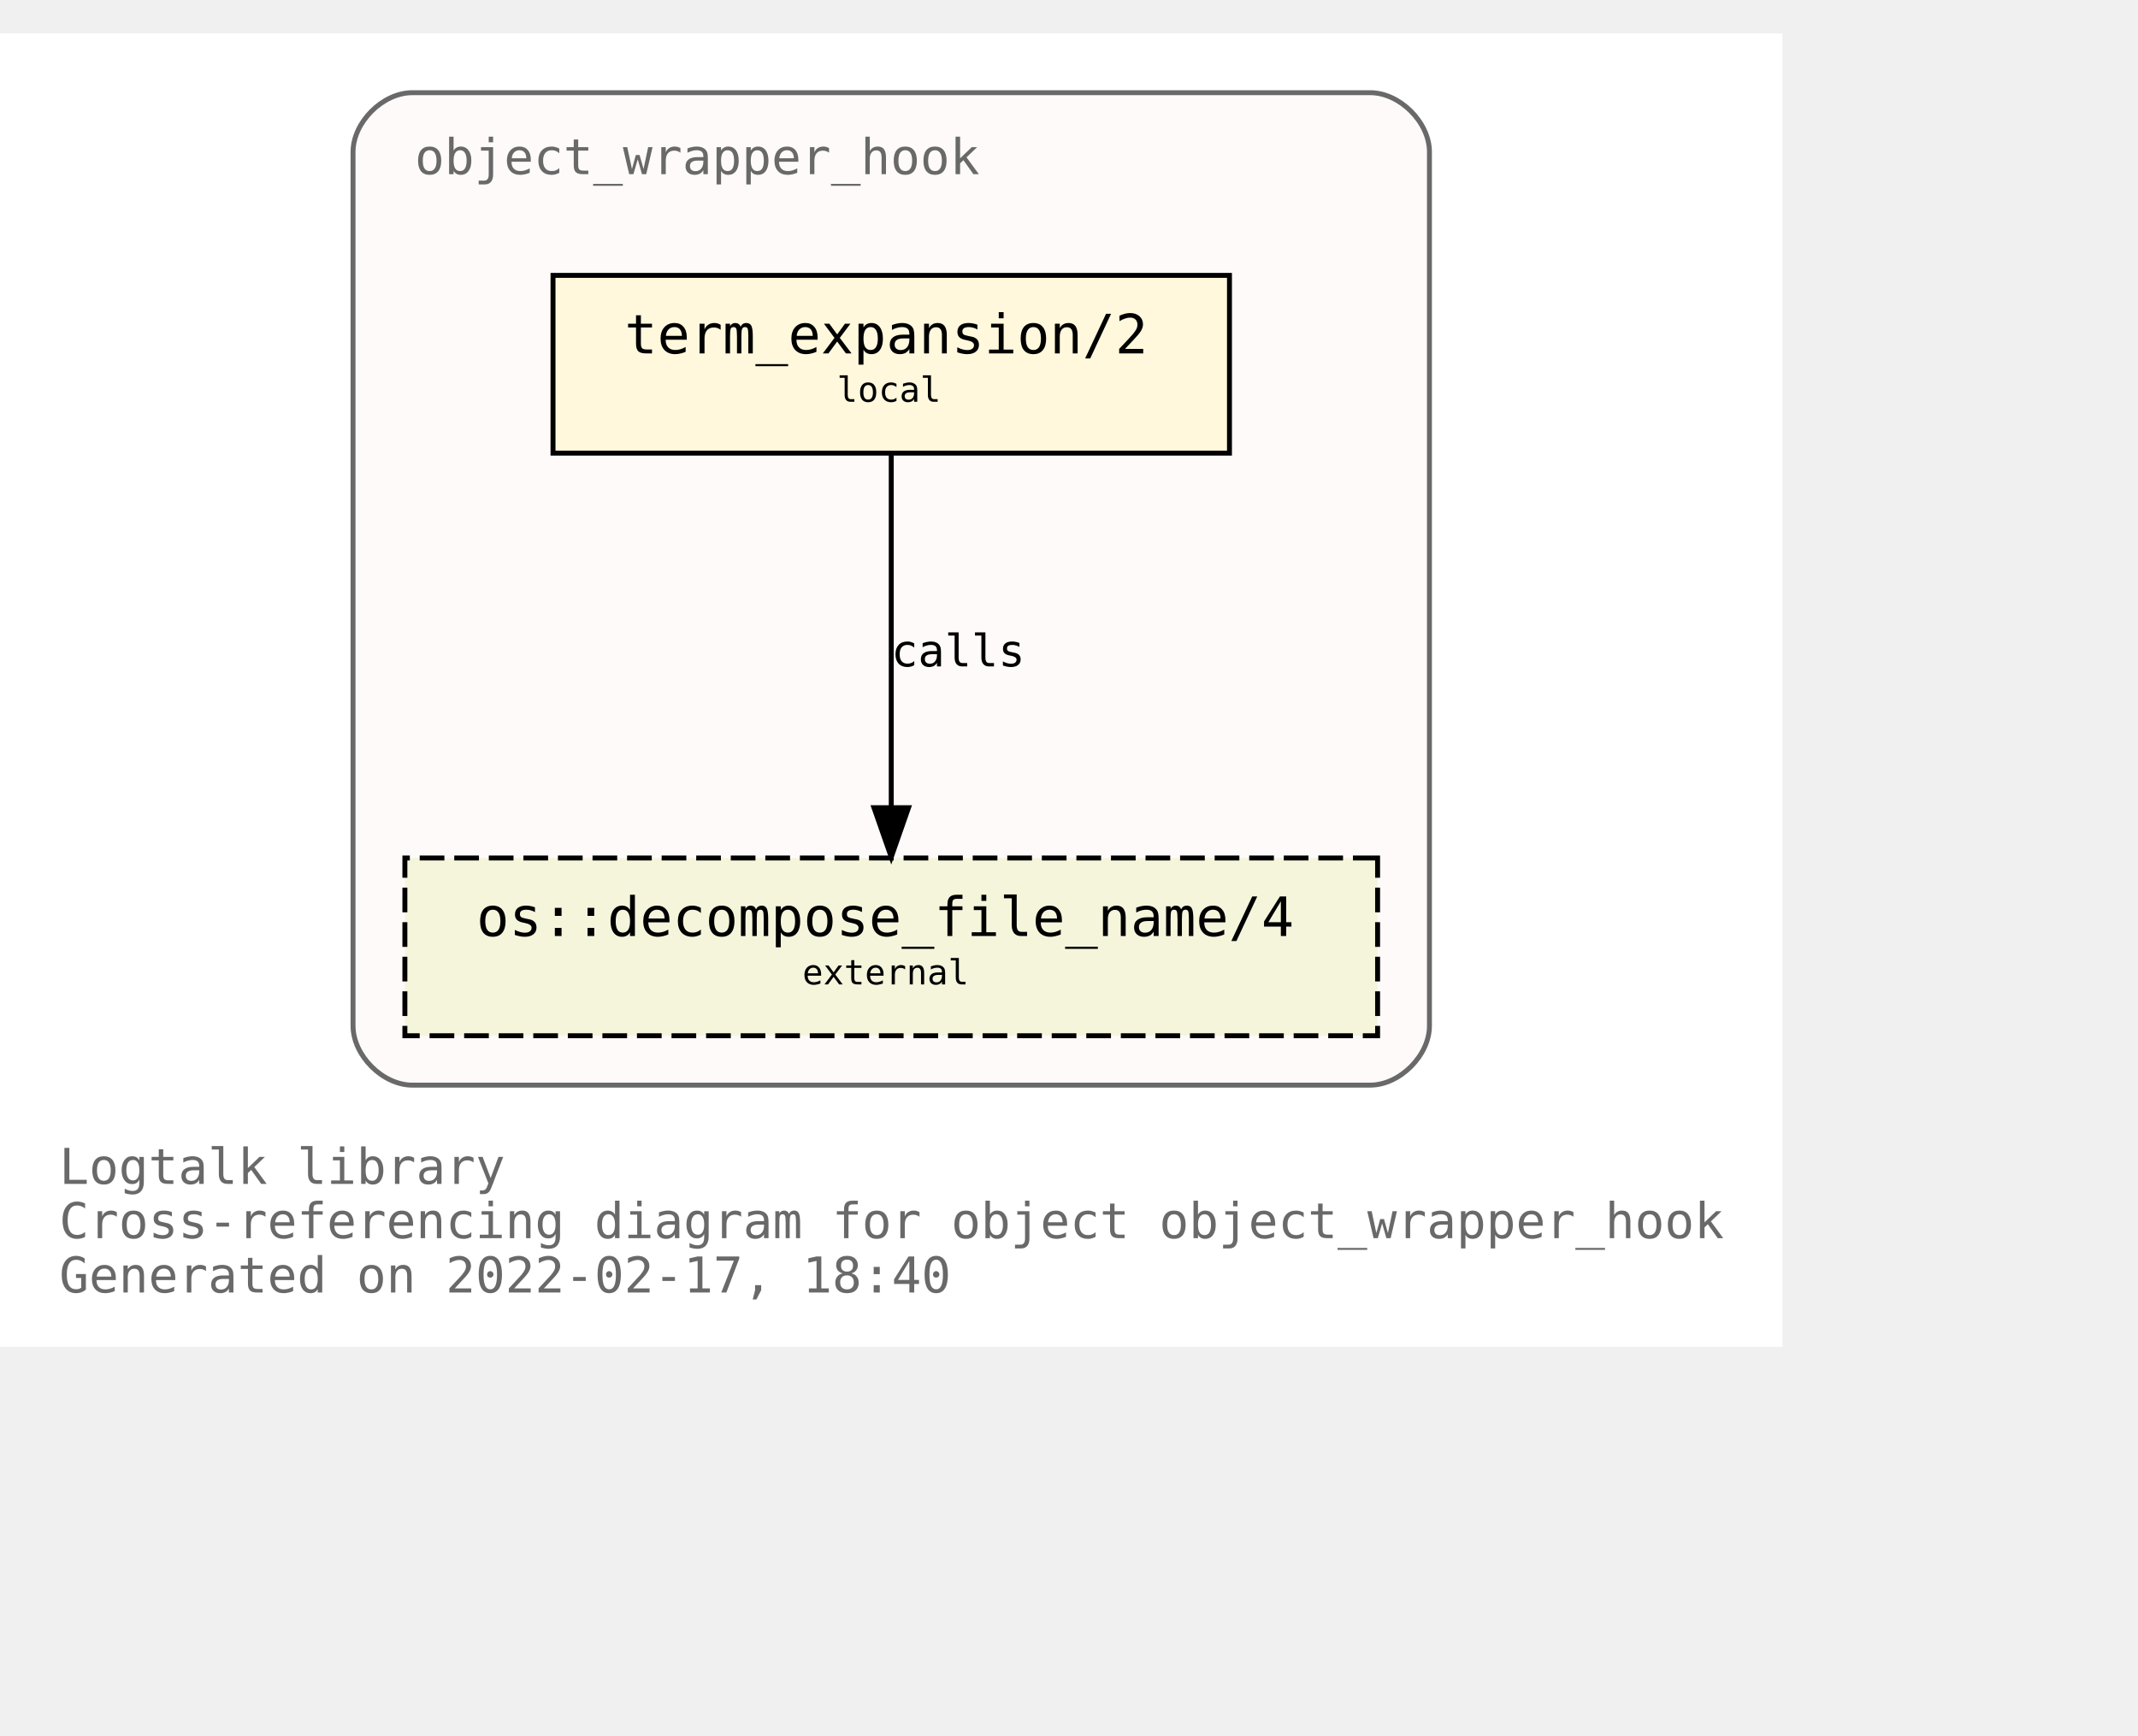
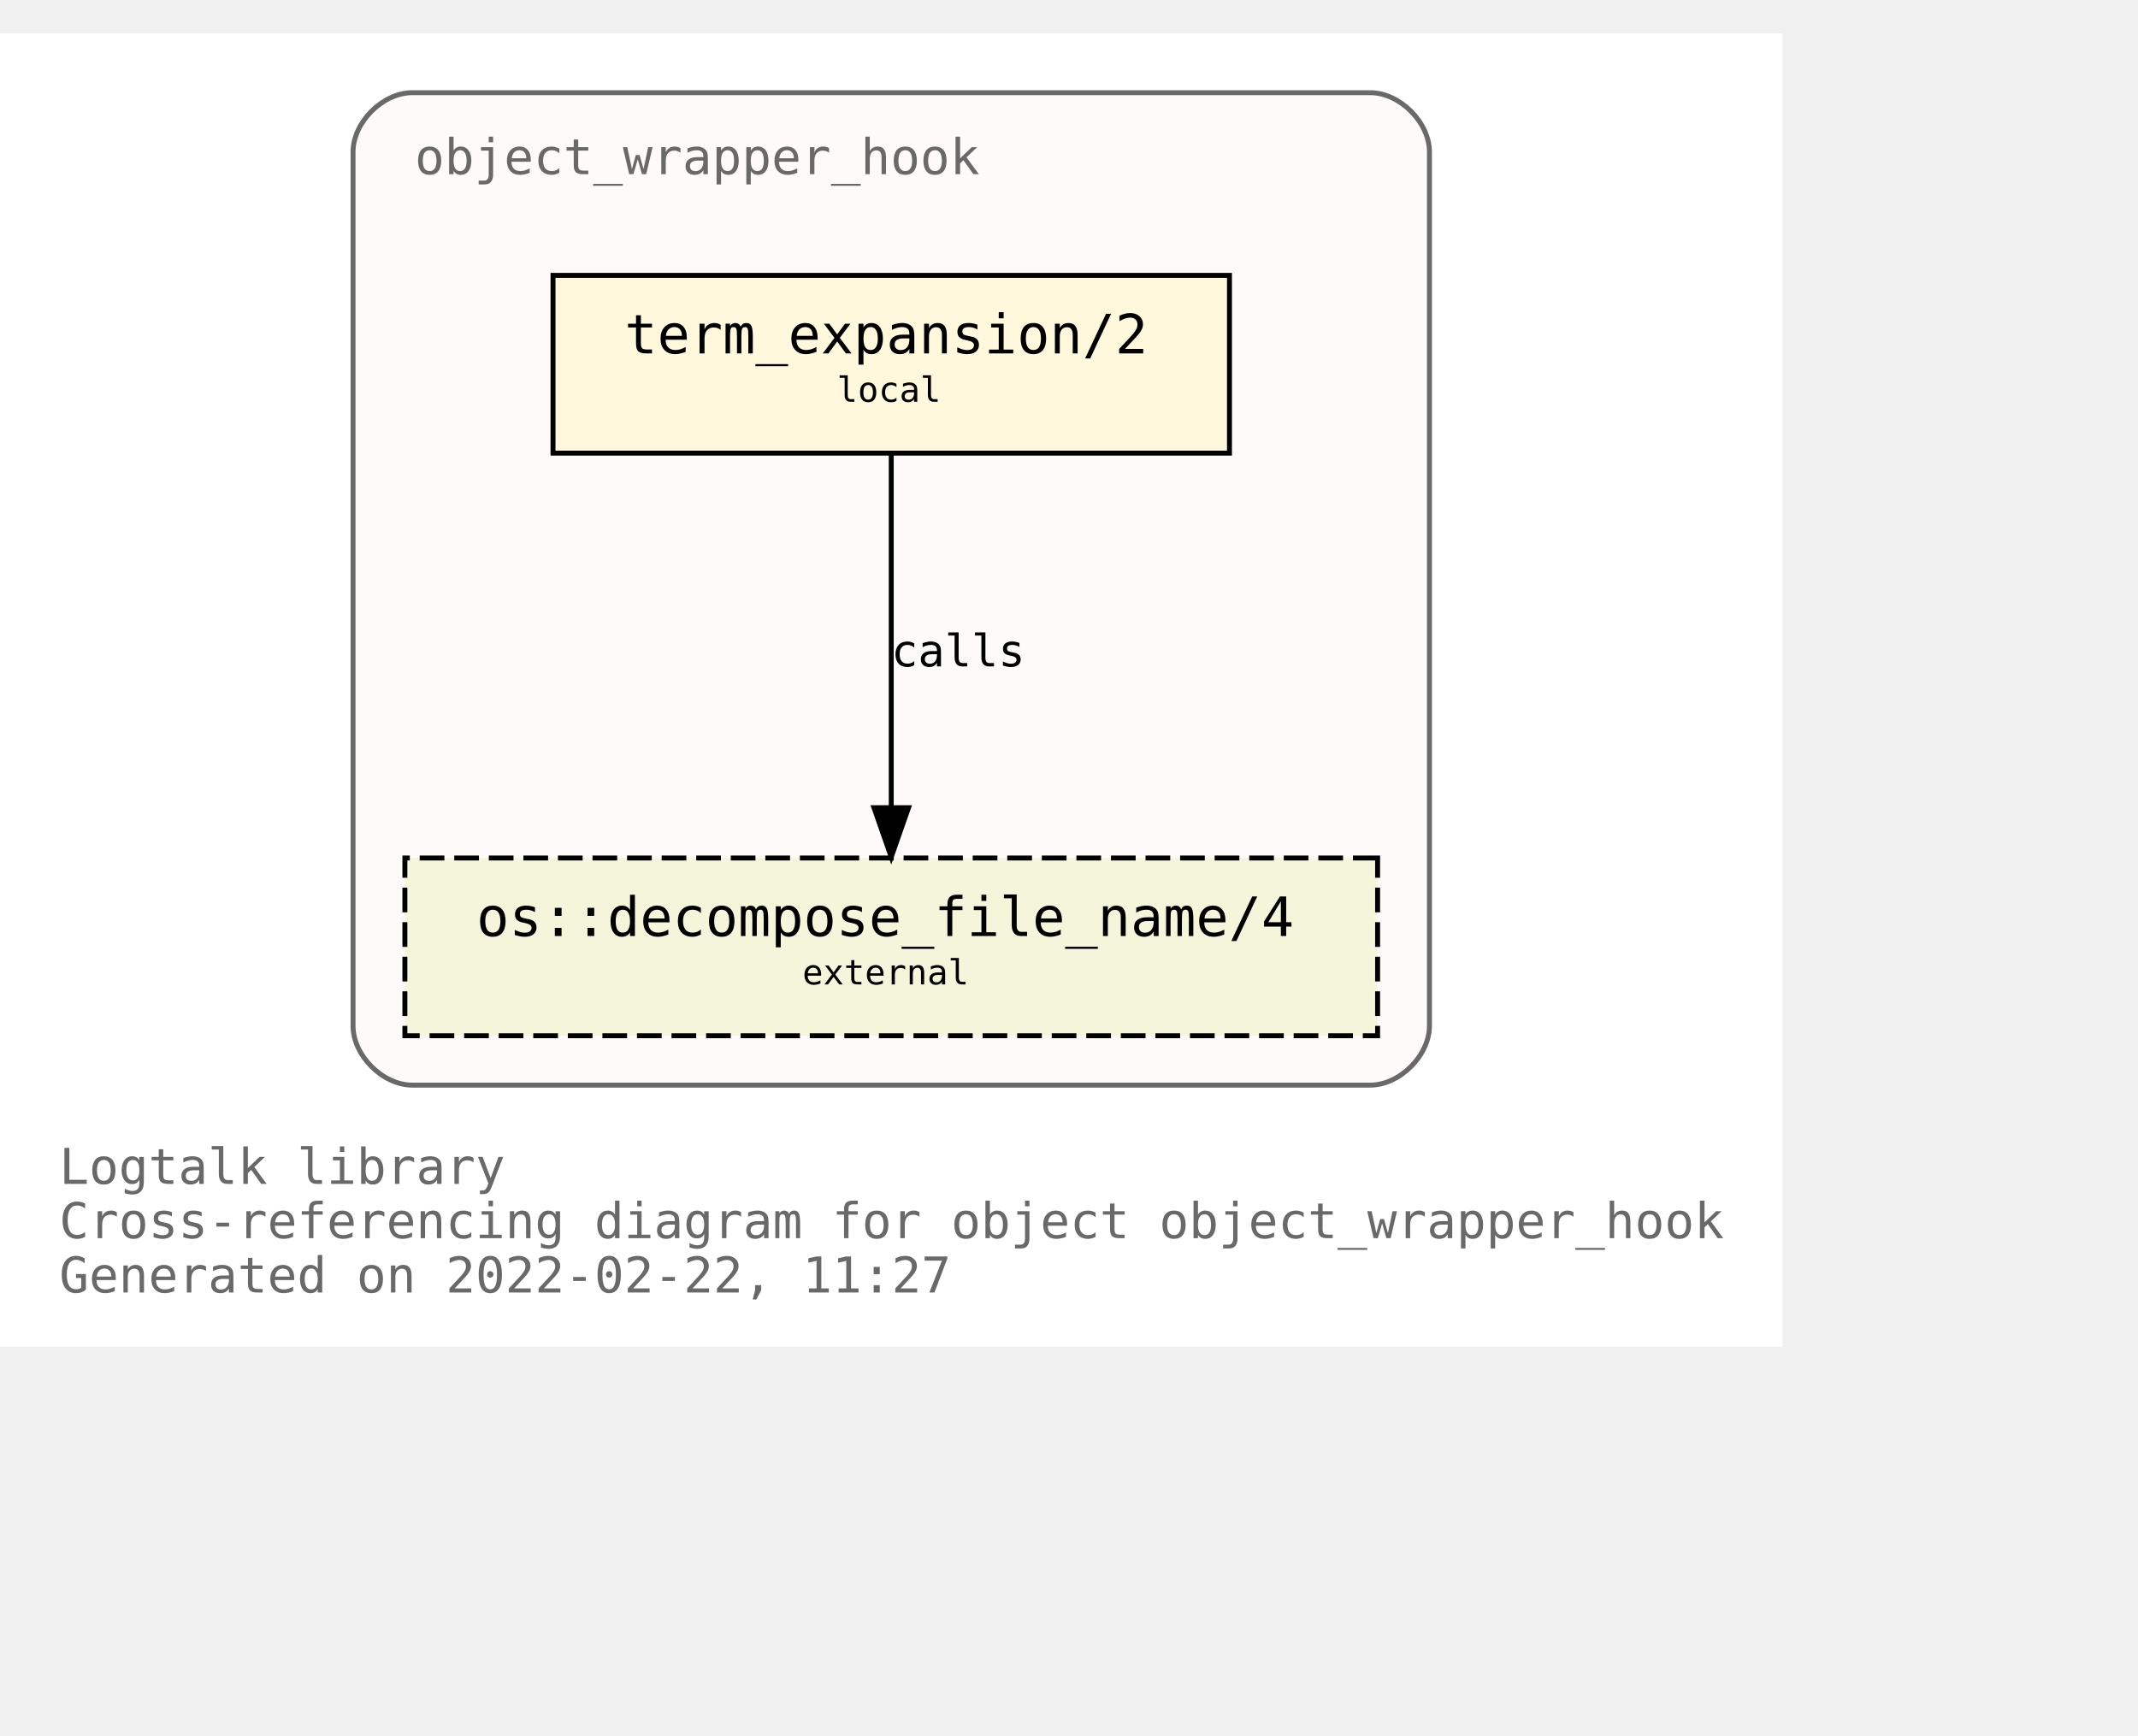
<svg xmlns="http://www.w3.org/2000/svg" xmlns:xlink="http://www.w3.org/1999/xlink" width="505pt" height="410pt" viewBox="72.00 72.00 433.00 338.00">
  <g id="graph0" class="graph" transform="scale(1 1) rotate(0) translate(76 334)">
    <polygon fill="white" stroke="transparent" points="-4,4 -4,-262 357,-262 357,4 -4,4" />
    <text text-anchor="start" x="8" y="-29" font-family="Monospace" font-size="10.00" fill="dimgray">Logtalk library</text>
    <text text-anchor="start" x="8" y="-18" font-family="Monospace" font-size="10.00" fill="dimgray">Cross-referencing diagram for object object_wrapper_hook</text>
-     <text text-anchor="start" x="8" y="-7" font-family="Monospace" font-size="10.00" fill="dimgray">Generated on 2022-02-17, 18:40</text>
+     <text text-anchor="start" x="8" y="-7" font-family="Monospace" font-size="10.00" fill="dimgray">Generated on 2022-02-22, 11:27</text>
    <g id="clust1" class="cluster">
      <g id="a_clust1">
        <a xlink:title="object_wrapper_hook">
          <path fill="snow" stroke="dimgray" d="M79.5,-49C79.5,-49 273.5,-49 273.5,-49 279.5,-49 285.5,-55 285.5,-61 285.5,-61 285.5,-238 285.5,-238 285.5,-244 279.5,-250 273.5,-250 273.5,-250 79.5,-250 79.5,-250 73.5,-250 67.5,-244 67.5,-238 67.5,-238 67.5,-61 67.5,-61 67.5,-55 73.5,-49 79.5,-49" />
          <g id="a_clust1_0">
-             <a xlink:href="https://github.com/LogtalkDotOrg/logtalk3/tree/ffa17e8d33484385bd243087b04d70ddea3fc40e/library/hook_objects/object_wrapper_hook.lgt" xlink:title="https://github.com/LogtalkDotOrg/logtalk3/tree/ffa17e8d33484385bd243087b04d70ddea3fc40e/library/hook_objects/object_wrapper_hook.lgt">
+             <a xlink:href="https://github.com/LogtalkDotOrg/logtalk3/tree/9a8a264da3977dc2b6c33240583e7fe8176925a3/library/hook_objects/object_wrapper_hook.lgt" xlink:title="https://github.com/LogtalkDotOrg/logtalk3/tree/9a8a264da3977dc2b6c33240583e7fe8176925a3/library/hook_objects/object_wrapper_hook.lgt">
              <text text-anchor="start" x="80" y="-233.5" font-family="Monospace" font-size="10.00" fill="dimgray">object_wrapper_hook</text>
            </a>
          </g>
        </a>
      </g>
    </g>
    <g id="node1" class="node">
      <g id="a_node1">
-         <a xlink:href="https://github.com/LogtalkDotOrg/logtalk3/tree/ffa17e8d33484385bd243087b04d70ddea3fc40e/library/hook_objects/object_wrapper_hook.lgt#L39" xlink:title="https://github.com/LogtalkDotOrg/logtalk3/tree/ffa17e8d33484385bd243087b04d70ddea3fc40e/library/hook_objects/object_wrapper_hook.lgt#L39">
+         <a xlink:href="https://github.com/LogtalkDotOrg/logtalk3/tree/9a8a264da3977dc2b6c33240583e7fe8176925a3/library/hook_objects/object_wrapper_hook.lgt#L39" xlink:title="https://github.com/LogtalkDotOrg/logtalk3/tree/9a8a264da3977dc2b6c33240583e7fe8176925a3/library/hook_objects/object_wrapper_hook.lgt#L39">
          <polygon fill="cornsilk" stroke="black" points="245,-213 108,-213 108,-177 245,-177 245,-213" />
          <text text-anchor="start" x="116.5" y="-197.8" font-family="Monospace" font-size="9.00"> </text>
          <text text-anchor="start" x="122.5" y="-197.2" font-family="Monospace" font-size="11.00">term_expansion/2</text>
          <text text-anchor="start" x="231.5" y="-197.8" font-family="Monospace" font-size="9.00"> </text>
          <text text-anchor="start" x="116.5" y="-186.8" font-family="Monospace" font-size="9.00"> </text>
          <text text-anchor="start" x="165.5" y="-187.4" font-family="Monospace" font-size="7.00">local</text>
          <text text-anchor="start" x="231.5" y="-186.8" font-family="Monospace" font-size="9.00"> </text>
        </a>
      </g>
    </g>
    <g id="node2" class="node">
      <g id="a_node2">
        <a xlink:href="https://logtalk.org/library/osp_0.html#decompose_file_name/4" xlink:title="https://logtalk.org/library/osp_0.html#decompose_file_name/4">
          <polygon fill="beige" stroke="black" stroke-dasharray="5,2" points="275,-95 78,-95 78,-59 275,-59 275,-95" />
          <text text-anchor="start" x="86.5" y="-79.8" font-family="Monospace" font-size="9.00"> </text>
          <text text-anchor="start" x="92.5" y="-79.2" font-family="Monospace" font-size="11.00">os::decompose_file_name/4</text>
          <text text-anchor="start" x="261.5" y="-79.8" font-family="Monospace" font-size="9.00"> </text>
          <text text-anchor="start" x="86.5" y="-68.8" font-family="Monospace" font-size="9.00"> </text>
          <text text-anchor="start" x="158.5" y="-69.4" font-family="Monospace" font-size="7.00">external</text>
          <text text-anchor="start" x="261.5" y="-68.8" font-family="Monospace" font-size="9.00"> </text>
        </a>
      </g>
    </g>
    <g id="edge1" class="edge">
      <g id="a_edge1">
-         <a xlink:href="https://github.com/LogtalkDotOrg/logtalk3/tree/ffa17e8d33484385bd243087b04d70ddea3fc40e/library/hook_objects/object_wrapper_hook.lgt#L39" xlink:title="calls">
+         <a xlink:href="https://github.com/LogtalkDotOrg/logtalk3/tree/9a8a264da3977dc2b6c33240583e7fe8176925a3/library/hook_objects/object_wrapper_hook.lgt#L39" xlink:title="calls">
          <path fill="none" stroke="black" d="M176.5,-176.88C176.5,-158.04 176.5,-127.47 176.5,-105.3" />
          <polygon fill="black" stroke="black" points="180,-105.19 176.5,-95.19 173,-105.19 180,-105.19" />
        </a>
      </g>
      <g id="a_edge1-label">
-         <a xlink:href="https://github.com/LogtalkDotOrg/logtalk3/tree/ffa17e8d33484385bd243087b04d70ddea3fc40e/library/hook_objects/object_wrapper_hook.lgt#L39" xlink:title="https://github.com/LogtalkDotOrg/logtalk3/tree/ffa17e8d33484385bd243087b04d70ddea3fc40e/library/hook_objects/object_wrapper_hook.lgt#L39">
+         <a xlink:href="https://github.com/LogtalkDotOrg/logtalk3/tree/9a8a264da3977dc2b6c33240583e7fe8176925a3/library/hook_objects/object_wrapper_hook.lgt#L39" xlink:title="https://github.com/LogtalkDotOrg/logtalk3/tree/9a8a264da3977dc2b6c33240583e7fe8176925a3/library/hook_objects/object_wrapper_hook.lgt#L39">
          <text text-anchor="start" x="176.5" y="-133.8" font-family="Monospace" font-size="9.00">calls</text>
        </a>
      </g>
    </g>
  </g>
</svg>
